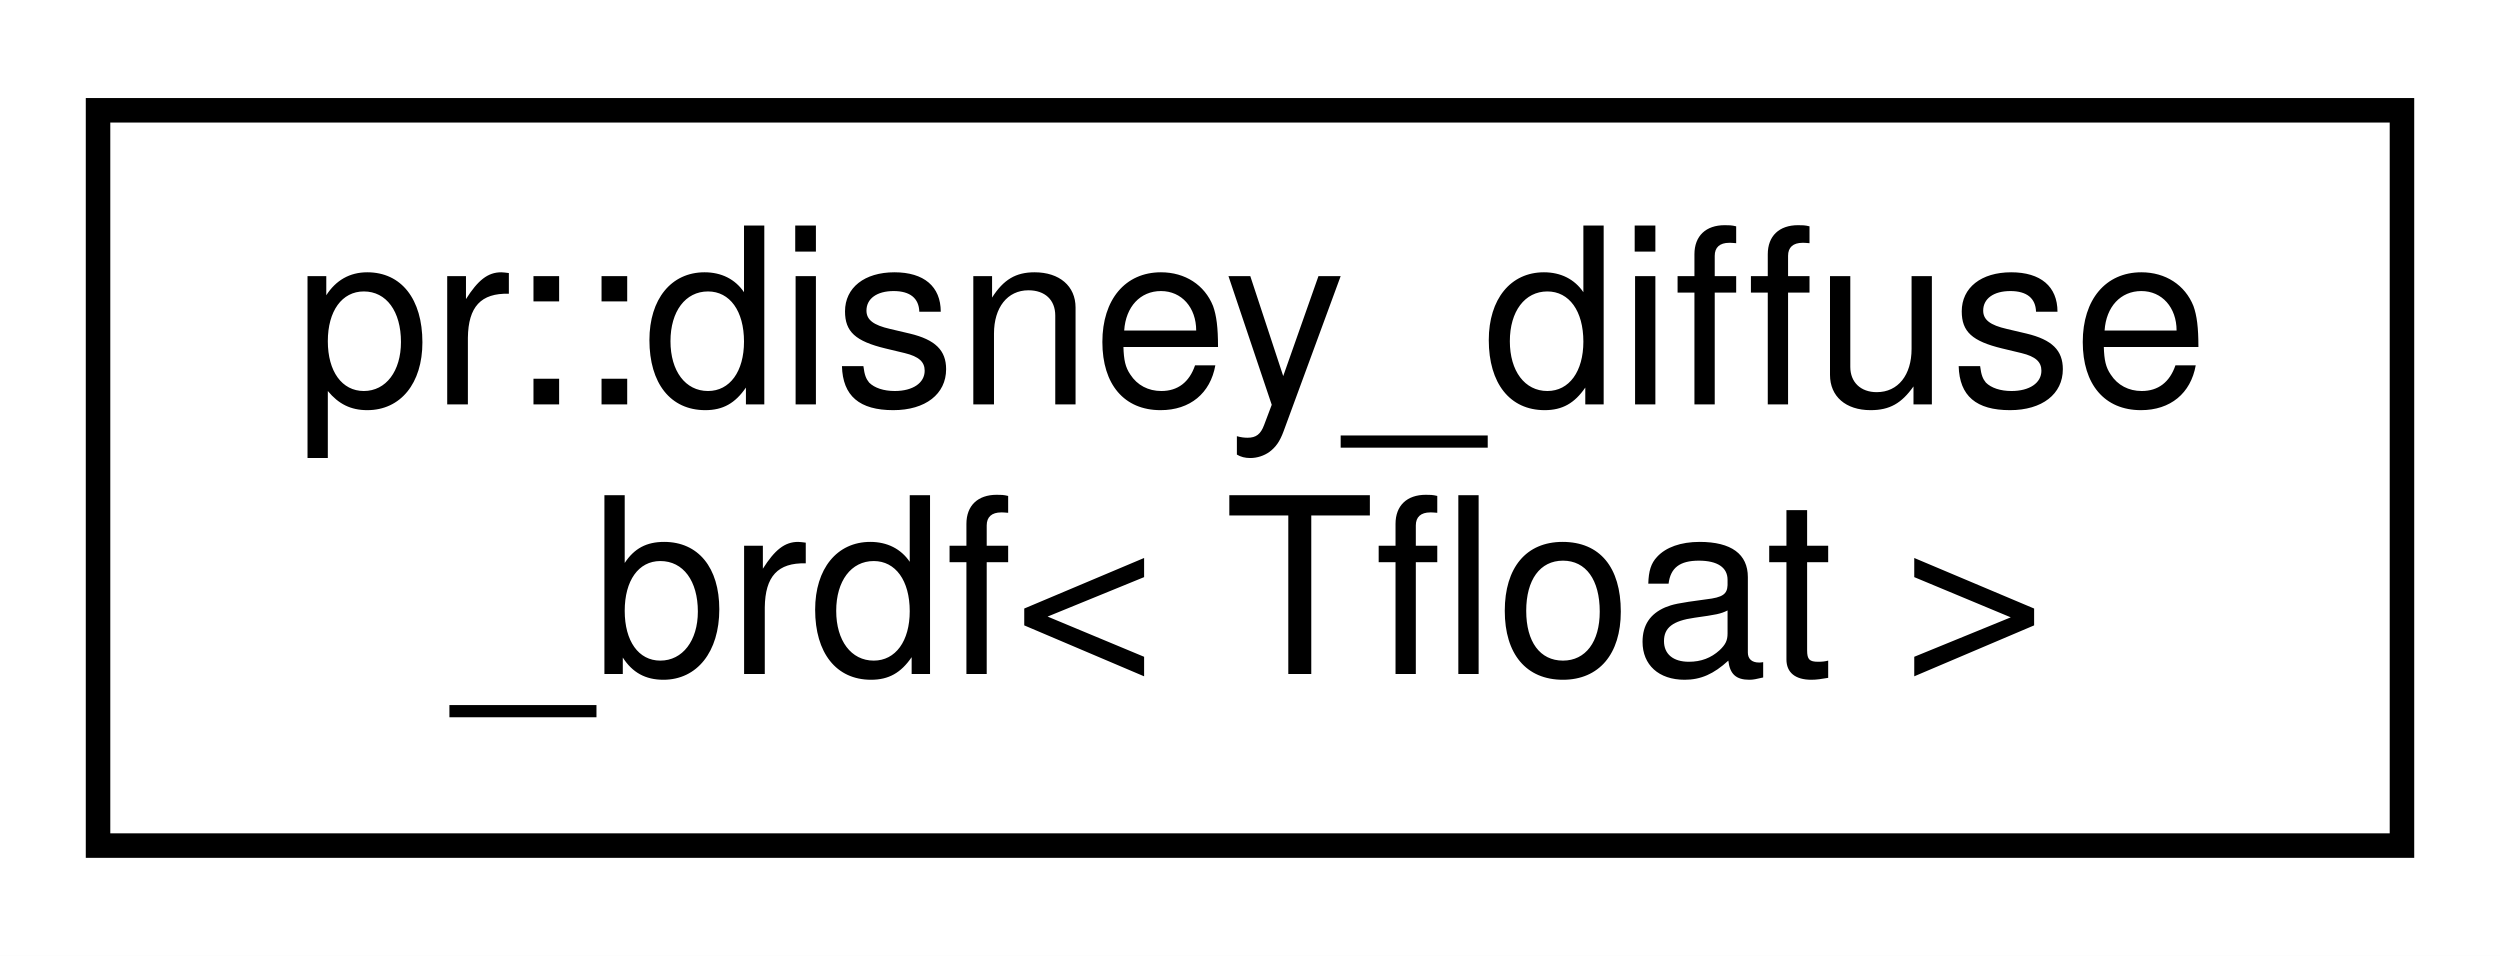
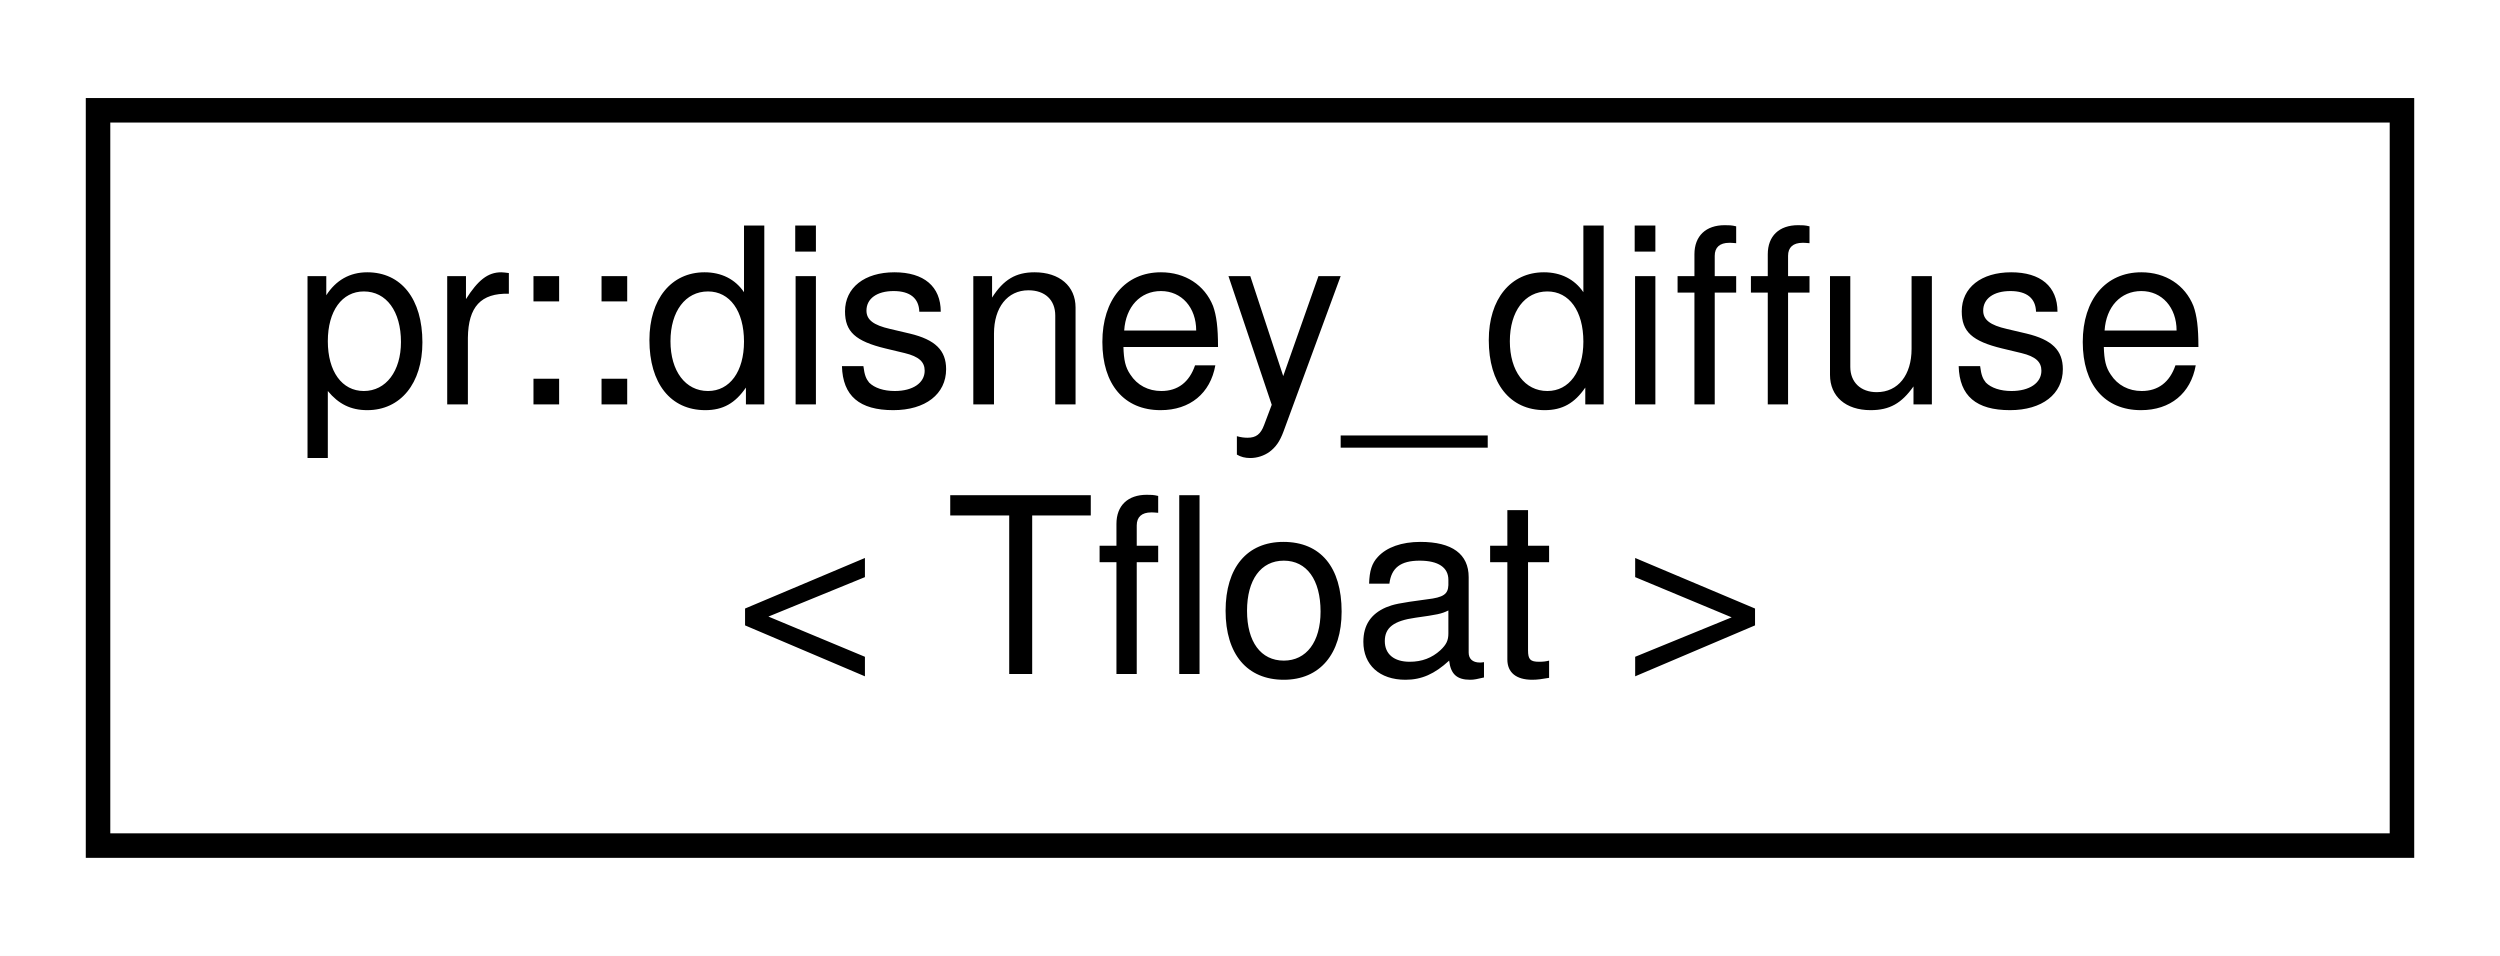
<svg xmlns="http://www.w3.org/2000/svg" xmlns:xlink="http://www.w3.org/1999/xlink" width="102pt" height="39pt" viewBox="0.00 0.00 102.00 39.00">
  <g id="graph0" class="graph" transform="scale(1 1) rotate(0) translate(4 35)">
    <polygon fill="#ffffff" stroke="transparent" points="-4,4 -4,-35 98,-35 98,4 -4,4" />
    <g id="node1" class="node">
      <g id="a_node1">
-         <a xlink:href="structpr_1_1disney__diffuse__brdf.html" target="_top" xlink:title="Disney diffuse BRDF. ">
+         <a xlink:href="structpr_1_1disney__diffuse.html" target="_top" xlink:title="Disney diffuse BRDF. ">
          <polygon fill="#ffffff" stroke="#000000" points="0,-.5 0,-30.5 94,-30.5 94,-.5 0,-.5" />
          <text text-anchor="start" x="8" y="-18.5" font-family="Helvetica,sans-Serif" font-size="10.00" fill="#000000">pr::disney_diffuse</text>
-           <text text-anchor="middle" x="47" y="-7.5" font-family="Helvetica,sans-Serif" font-size="10.00" fill="#000000">_brdf&lt; Tfloat &gt;</text>
+           <text text-anchor="middle" x="47" y="-7.5" font-family="Helvetica,sans-Serif" font-size="10.00" fill="#000000">&lt; Tfloat &gt;</text>
        </a>
      </g>
    </g>
  </g>
</svg>
